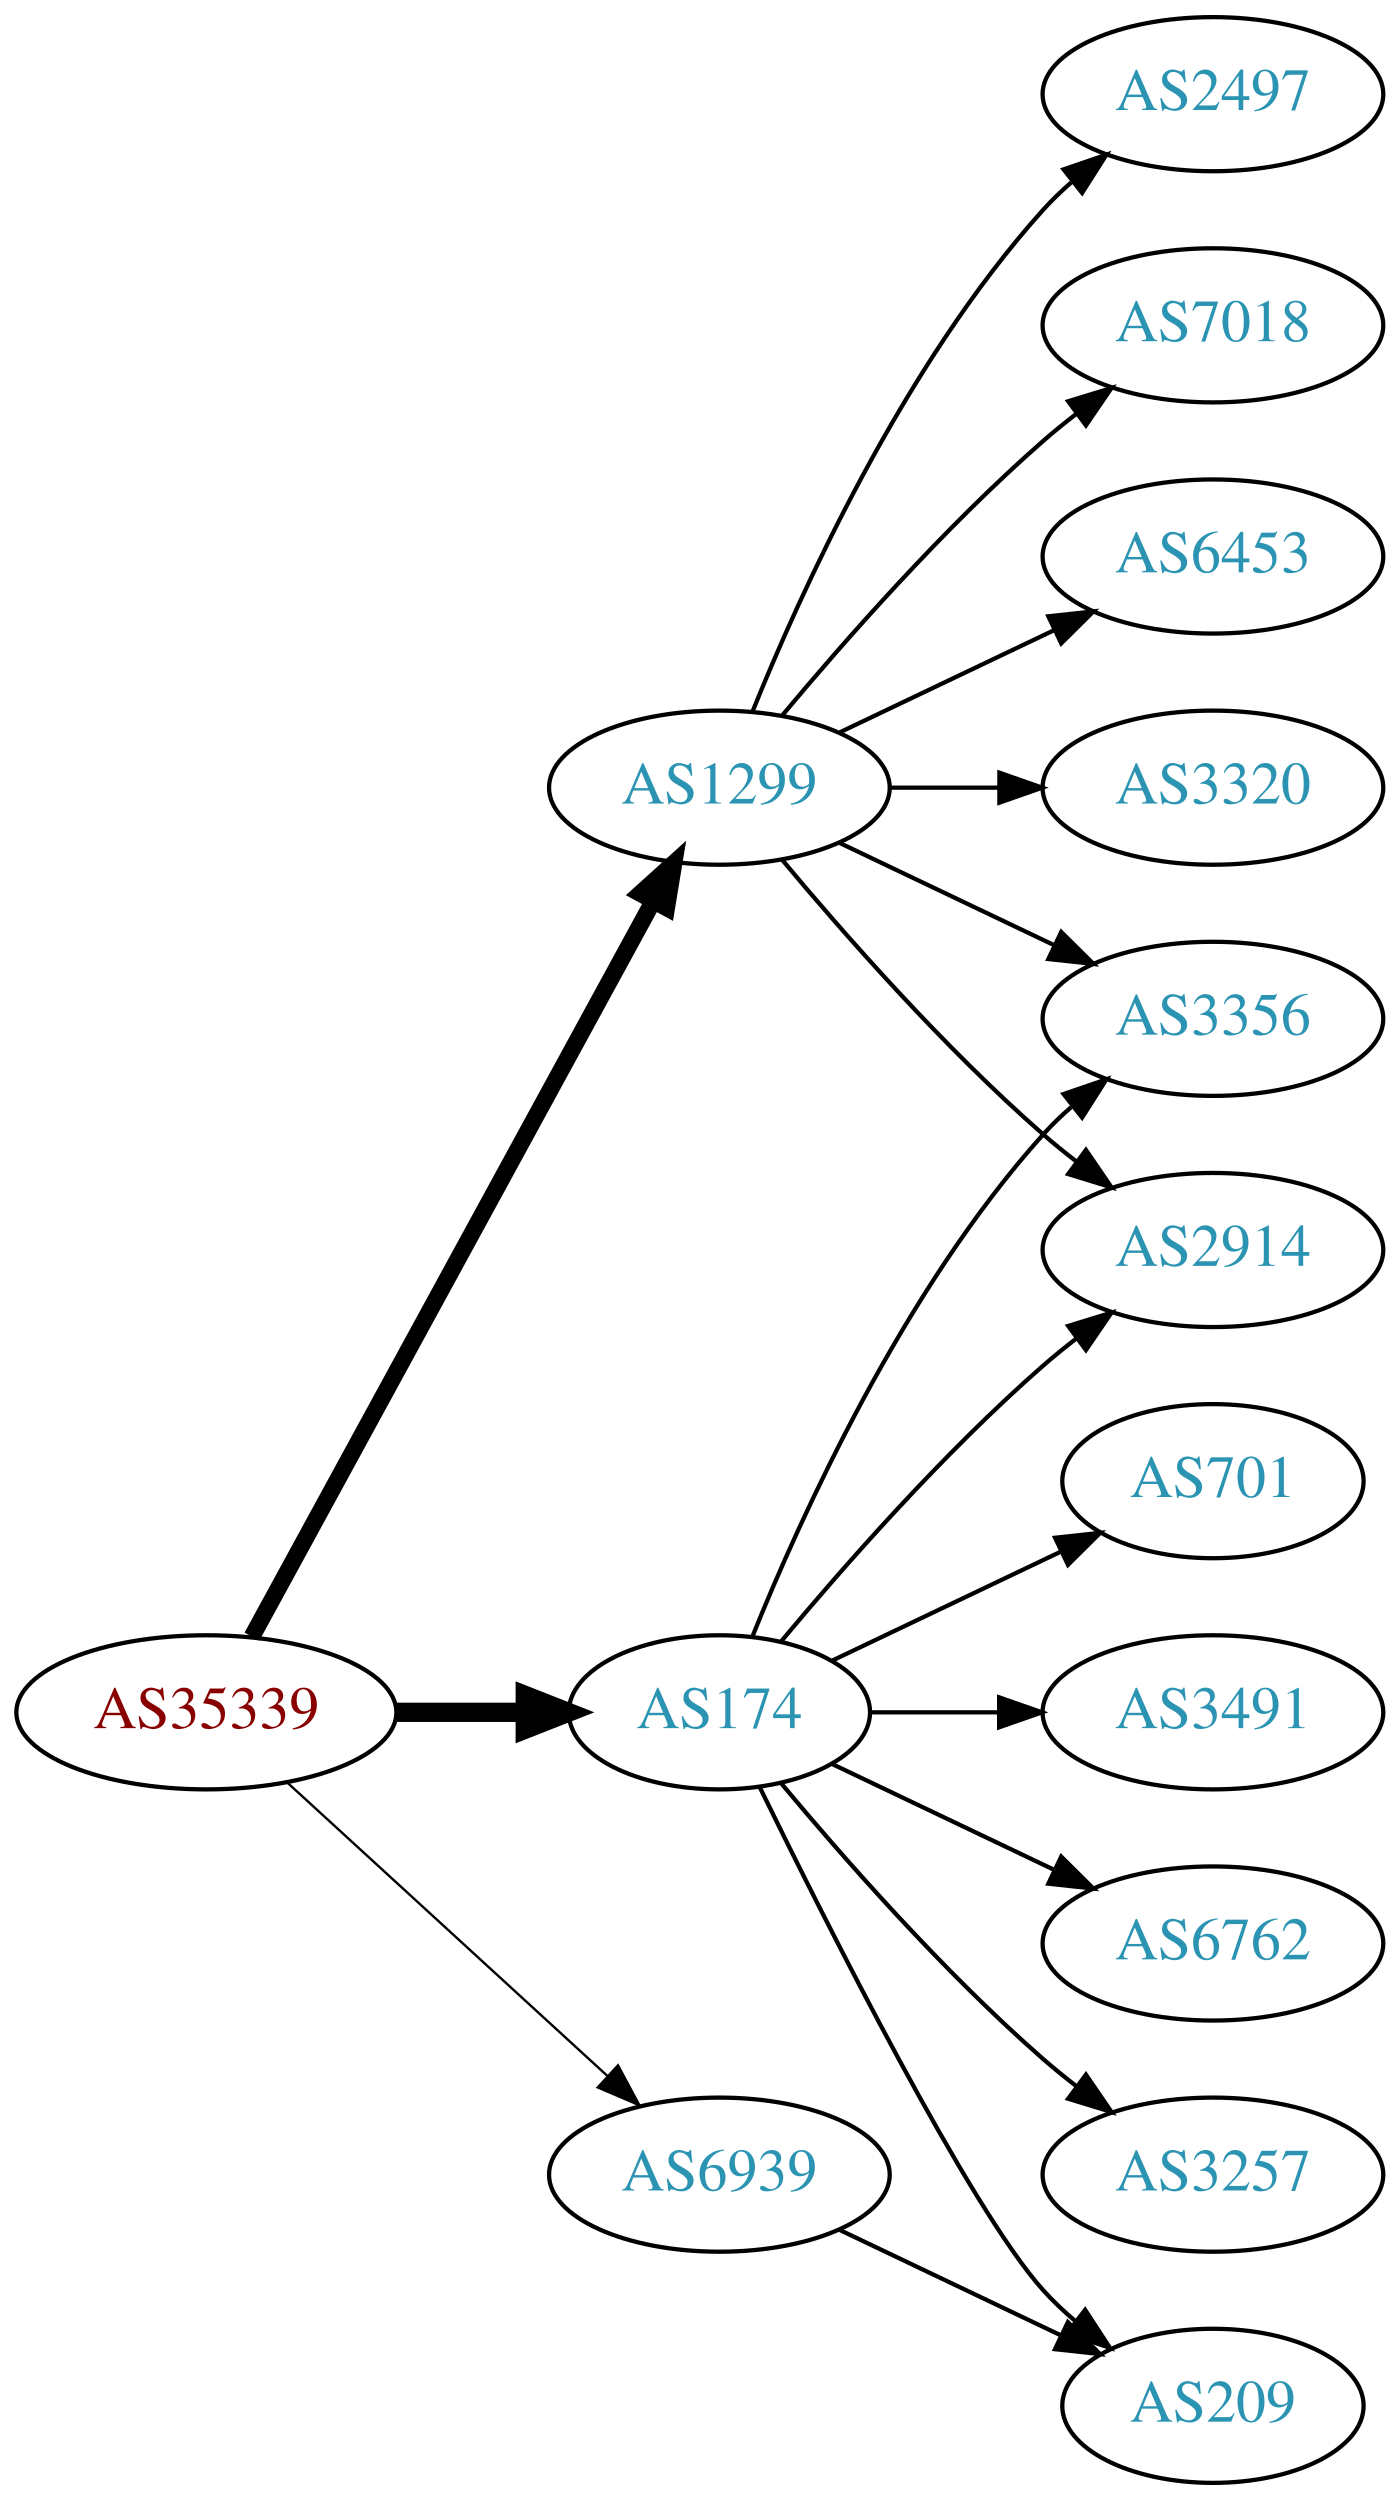
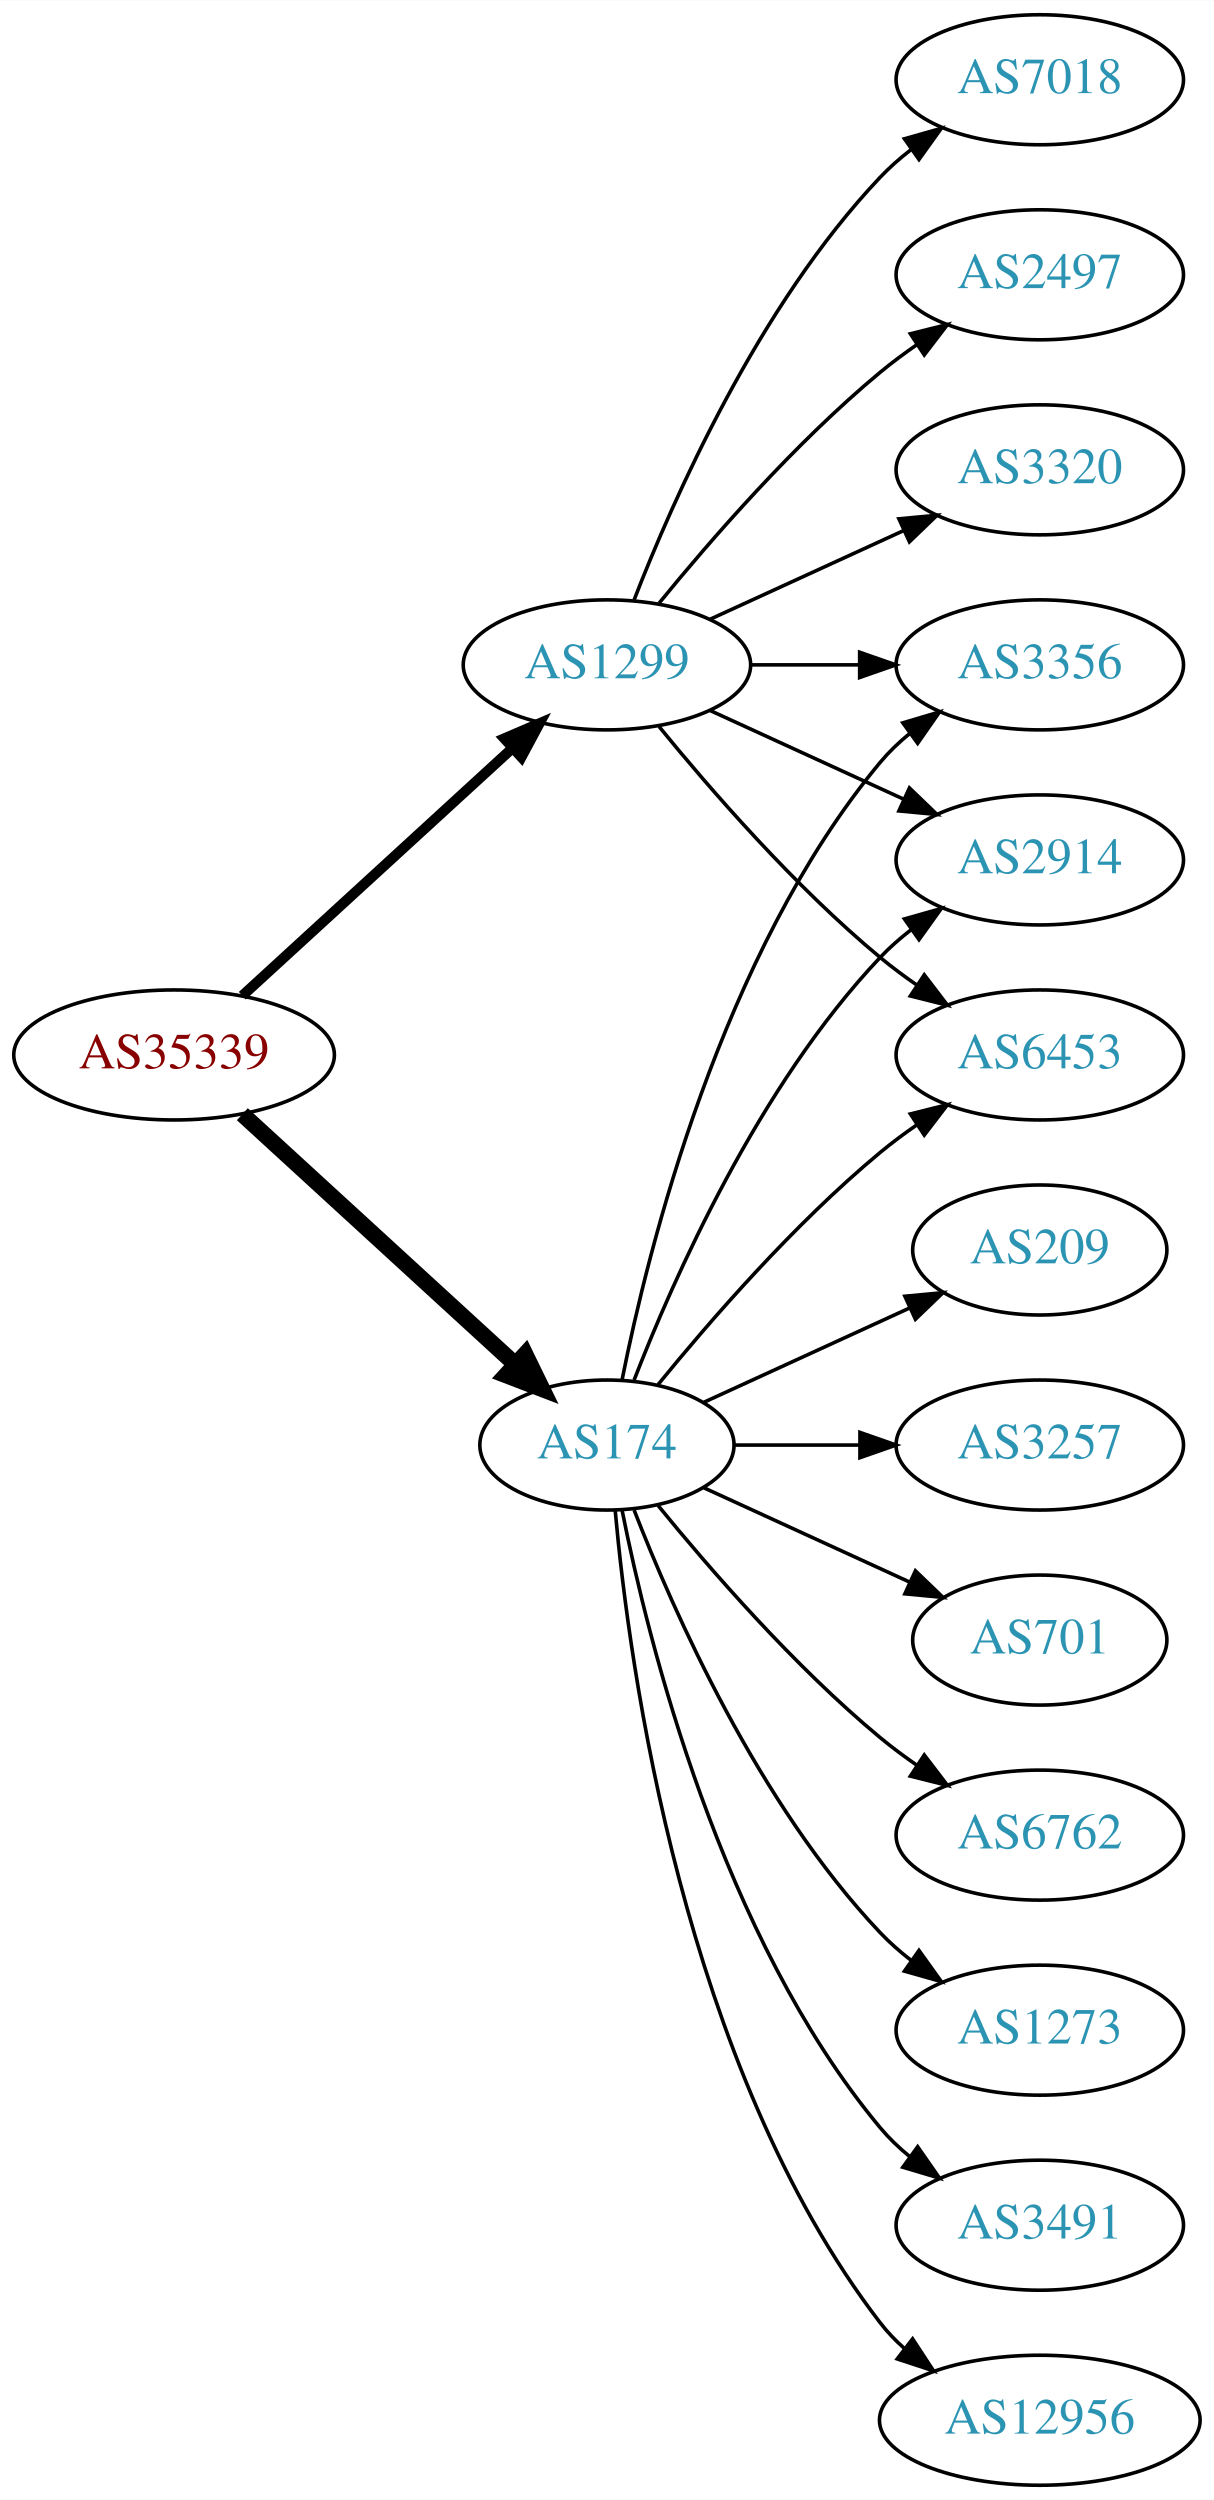
- <svg xmlns="http://www.w3.org/2000/svg" xmlns:xlink="http://www.w3.org/1999/xlink" width="327pt" height="584pt" viewBox="0.00 0.00 326.98 584.00">
-   <g id="graph0" class="graph" transform="scale(1 1) rotate(0) translate(4 580)">
-     <polygon fill="white" stroke="none" points="-4,4 -4,-580 322.978,-580 322.978,4 -4,4" />
+ <svg xmlns="http://www.w3.org/2000/svg" xmlns:xlink="http://www.w3.org/1999/xlink" width="336pt" height="692pt" viewBox="0.00 0.00 336.08 692.00">
+   <g id="graph0" class="graph" transform="scale(1 1) rotate(0) translate(4 688)">
+     <polygon fill="white" stroke="none" points="-4,4 -4,-688 332.077,-688 332.077,4 -4,4" />
    <g id="node1" class="node">
      <g id="a_node1">
        <a xlink:href="/asn/35339" xlink:title="AS35339 ~ AtNOC Clemens Zauner e.U. [AT]">
-           <ellipse fill="#ffffff" stroke="black" cx="44.196" cy="-180" rx="44.393" ry="18" />
-           <text text-anchor="middle" x="44.196" y="-176.3" font-family="Times,serif" font-size="14.00" fill="#880000">AS35339</text>
+           <ellipse fill="#ffffff" stroke="black" cx="44.196" cy="-396" rx="44.393" ry="18" />
+           <text text-anchor="middle" x="44.196" y="-392.3" font-family="Times,serif" font-size="14.00" fill="#880000">AS35339</text>
        </a>
      </g>
    </g>
    <g id="node2" class="node">
      <g id="a_node2">
        <a xlink:href="/asn/174" xlink:title="AS174 ~ Cogent Communications [US]">
-           <ellipse fill="#ffffff" stroke="black" cx="164.039" cy="-180" rx="35.194" ry="18" />
-           <text text-anchor="middle" x="164.039" y="-176.3" font-family="Times,serif" font-size="14.00" fill="#2c94b3">AS174</text>
+           <ellipse fill="#ffffff" stroke="black" cx="164.039" cy="-288" rx="35.194" ry="18" />
+           <text text-anchor="middle" x="164.039" y="-284.3" font-family="Times,serif" font-size="14.00" fill="#2c94b3">AS174</text>
        </a>
      </g>
    </g>
    <g id="edge1" class="edge">
-       <path fill="none" stroke="black" stroke-width="4.5" d="M88.407,-180C98.255,-180 108.735,-180 118.632,-180" />
-       <polygon fill="black" stroke="black" stroke-width="4.5" points="118.684,-183.938 128.684,-180 118.684,-176.063 118.684,-183.938" />
+       <path fill="none" stroke="black" stroke-width="4.5" d="M63.094,-379.597C83.252,-361.122 116.129,-330.991 138.632,-310.368" />
+       <polygon fill="black" stroke="black" stroke-width="4.5" points="141.409,-313.164 146.121,-303.504 136.089,-307.358 141.409,-313.164" />
    </g>
    <g id="node3" class="node">
      <g id="a_node3">
        <a xlink:href="/asn/1299" xlink:title="AS1299 ~ Telia Carrier [EU]">
-           <ellipse fill="#ffffff" stroke="black" cx="164.039" cy="-396" rx="39.794" ry="18" />
-           <text text-anchor="middle" x="164.039" y="-392.3" font-family="Times,serif" font-size="14.00" fill="#2c94b3">AS1299</text>
+           <ellipse fill="#ffffff" stroke="black" cx="164.039" cy="-504" rx="39.794" ry="18" />
+           <text text-anchor="middle" x="164.039" y="-500.3" font-family="Times,serif" font-size="14.00" fill="#2c94b3">AS1299</text>
        </a>
      </g>
    </g>
    <g id="edge2" class="edge">
-       <path fill="none" stroke="black" stroke-width="3.938" d="M54.84,-197.676C75.521,-235.584 124.234,-324.873 148.613,-369.559" />
-       <polygon fill="black" stroke="black" stroke-width="3.938" points="145.565,-371.28 153.427,-378.383 151.71,-367.928 145.565,-371.28" />
+       <path fill="none" stroke="black" stroke-width="2.864" d="M63.094,-412.403C83.022,-430.667 115.38,-460.322 137.857,-480.921" />
+       <polygon fill="black" stroke="black" stroke-width="2.864" points="135.622,-483.62 145.359,-487.797 140.351,-478.46 135.622,-483.62" />
    </g>
    <g id="node4" class="node">
      <g id="a_node4">
-         <a xlink:href="/asn/6939" xlink:title="AS6939 ~ Hurricane Electric LLC [US]">
-           <ellipse fill="#ffffff" stroke="black" cx="164.039" cy="-72" rx="39.794" ry="18" />
-           <text text-anchor="middle" x="164.039" y="-68.3" font-family="Times,serif" font-size="14.00" fill="#2c94b3">AS6939</text>
+         <a xlink:href="/asn/1273" xlink:title="AS1273 ~ Vodafone Group PLC [EU]">
+           <ellipse fill="#ffffff" stroke="black" cx="283.881" cy="-126" rx="39.794" ry="18" />
+           <text text-anchor="middle" x="283.881" y="-122.3" font-family="Times,serif" font-size="14.00" fill="#2c94b3">AS1273</text>
        </a>
      </g>
    </g>
    <g id="edge3" class="edge">
-       <path fill="none" stroke="black" stroke-width="0.562" d="M63.094,-163.597C83.022,-145.333 115.38,-115.678 137.857,-95.079" />
-       <polygon fill="black" stroke="black" stroke-width="0.562" points="140.351,-97.54 145.359,-88.203 135.622,-92.38 140.351,-97.54" />
+       <path fill="none" stroke="black" d="M171.562,-270.006C182.312,-242.272 205.969,-188.571 239.685,-153 242.271,-150.272 245.188,-147.706 248.257,-145.323" />
+       <polygon fill="black" stroke="black" points="250.435,-148.07 256.605,-139.457 246.411,-142.342 250.435,-148.07" />
    </g>
    <g id="node5" class="node">
      <g id="a_node5">
-         <a xlink:href="/asn/2914" xlink:title="AS2914 ~ NTT America, Inc. [US]">
-           <ellipse fill="#ffffff" stroke="black" cx="279.332" cy="-288" rx="39.794" ry="18" />
-           <text text-anchor="middle" x="279.332" y="-284.3" font-family="Times,serif" font-size="14.00" fill="#2c94b3">AS2914</text>
+         <a xlink:href="/asn/3356" xlink:title="AS3356 ~ Level 3 Parent, LLC [US]">
+           <ellipse fill="#ffffff" stroke="black" cx="283.881" cy="-504" rx="39.794" ry="18" />
+           <text text-anchor="middle" x="283.881" y="-500.3" font-family="Times,serif" font-size="14.00" fill="#2c94b3">AS3356</text>
        </a>
      </g>
    </g>
    <g id="edge4" class="edge">
-       <path fill="none" stroke="black" d="M178.404,-196.499C192.659,-213.596 216.354,-240.619 239.685,-261 242.151,-263.154 244.789,-265.294 247.487,-267.372" />
-       <polygon fill="black" stroke="black" points="245.512,-270.264 255.641,-273.37 249.66,-264.625 245.512,-270.264" />
+       <path fill="none" stroke="black" d="M168.237,-306.073C175.401,-342.141 195.675,-424.125 239.685,-477 242.09,-479.889 244.886,-482.563 247.879,-485.013" />
+       <polygon fill="black" stroke="black" points="245.967,-487.95 256.122,-490.973 250.069,-482.277 245.967,-487.95" />
    </g>
    <g id="node6" class="node">
      <g id="a_node6">
-         <a xlink:href="/asn/3356" xlink:title="AS3356 ~ Level 3 Parent, LLC [US]">
-           <ellipse fill="#ffffff" stroke="black" cx="279.332" cy="-342" rx="39.794" ry="18" />
-           <text text-anchor="middle" x="279.332" y="-338.3" font-family="Times,serif" font-size="14.00" fill="#2c94b3">AS3356</text>
+         <a xlink:href="/asn/2914" xlink:title="AS2914 ~ NTT America, Inc. [US]">
+           <ellipse fill="#ffffff" stroke="black" cx="283.881" cy="-450" rx="39.794" ry="18" />
+           <text text-anchor="middle" x="283.881" y="-446.3" font-family="Times,serif" font-size="14.00" fill="#2c94b3">AS2914</text>
        </a>
      </g>
    </g>
    <g id="edge5" class="edge">
-       <path fill="none" stroke="black" d="M171.786,-197.787C182.837,-225.243 206.891,-278.578 239.685,-315 241.688,-317.224 243.906,-319.363 246.239,-321.397" />
-       <polygon fill="black" stroke="black" points="244.437,-324.433 254.458,-327.873 248.769,-318.935 244.437,-324.433" />
+       <path fill="none" stroke="black" d="M171.562,-305.994C182.312,-333.728 205.969,-387.429 239.685,-423 242.271,-425.728 245.188,-428.294 248.257,-430.677" />
+       <polygon fill="black" stroke="black" points="246.411,-433.658 256.605,-436.543 250.435,-427.93 246.411,-433.658" />
    </g>
    <g id="node7" class="node">
      <g id="a_node7">
        <a xlink:href="/asn/3491" xlink:title="AS3491 ~ PCCW Global, Inc. [US]">
-           <ellipse fill="#ffffff" stroke="black" cx="279.332" cy="-180" rx="39.794" ry="18" />
-           <text text-anchor="middle" x="279.332" y="-176.3" font-family="Times,serif" font-size="14.00" fill="#2c94b3">AS3491</text>
+           <ellipse fill="#ffffff" stroke="black" cx="283.881" cy="-72" rx="39.794" ry="18" />
+           <text text-anchor="middle" x="283.881" y="-68.3" font-family="Times,serif" font-size="14.00" fill="#2c94b3">AS3491</text>
        </a>
      </g>
    </g>
    <g id="edge6" class="edge">
-       <path fill="none" stroke="black" d="M199.338,-180C208.715,-180 219.065,-180 229.1,-180" />
-       <polygon fill="black" stroke="black" points="229.388,-183.5 239.388,-180 229.388,-176.5 229.388,-183.5" />
+       <path fill="none" stroke="black" d="M168.237,-269.927C175.401,-233.859 195.675,-151.875 239.685,-99 242.09,-96.111 244.886,-93.437 247.879,-90.987" />
+       <polygon fill="black" stroke="black" points="250.069,-93.722 256.122,-85.027 245.967,-88.05 250.069,-93.722" />
    </g>
    <g id="node8" class="node">
      <g id="a_node8">
-         <a xlink:href="/asn/209" xlink:title="AS209 ~ CenturyLink Communications, LLC [US]">
-           <ellipse fill="#ffffff" stroke="black" cx="279.332" cy="-18" rx="35.194" ry="18" />
-           <text text-anchor="middle" x="279.332" y="-14.3" font-family="Times,serif" font-size="14.00" fill="#2c94b3">AS209</text>
+         <a xlink:href="/asn/12956" xlink:title="AS12956 ~ TELXIUS [ES]">
+           <ellipse fill="#ffffff" stroke="black" cx="283.881" cy="-18" rx="44.393" ry="18" />
+           <text text-anchor="middle" x="283.881" y="-14.3" font-family="Times,serif" font-size="14.00" fill="#2c94b3">AS12956</text>
        </a>
      </g>
    </g>
    <g id="edge7" class="edge">
-       <path fill="none" stroke="black" d="M173.476,-162.489C189.095,-130.491 222.481,-64.107 239.685,-45 242.001,-42.428 244.606,-39.969 247.341,-37.657" />
-       <polygon fill="black" stroke="black" points="249.479,-40.428 255.264,-31.552 245.207,-34.883 249.479,-40.428" />
+       <path fill="none" stroke="black" d="M166.323,-269.883C170.221,-226.668 185.238,-115.869 239.685,-45 241.679,-42.405 243.998,-39.996 246.508,-37.774" />
+       <polygon fill="black" stroke="black" points="248.666,-40.53 254.472,-31.667 244.407,-34.975 248.666,-40.53" />
    </g>
    <g id="node9" class="node">
      <g id="a_node9">
-         <a xlink:href="/asn/6762" xlink:title="AS6762 ~ TELECOM ITALIA SPARKLE S.p.A. [IT]">
-           <ellipse fill="#ffffff" stroke="black" cx="279.332" cy="-126" rx="39.794" ry="18" />
-           <text text-anchor="middle" x="279.332" y="-122.3" font-family="Times,serif" font-size="14.00" fill="#2c94b3">AS6762</text>
+         <a xlink:href="/asn/209" xlink:title="AS209 ~ CenturyLink Communications, LLC [US]">
+           <ellipse fill="#ffffff" stroke="black" cx="283.881" cy="-342" rx="35.194" ry="18" />
+           <text text-anchor="middle" x="283.881" y="-338.3" font-family="Times,serif" font-size="14.00" fill="#2c94b3">AS209</text>
        </a>
      </g>
    </g>
    <g id="edge8" class="edge">
-       <path fill="none" stroke="black" d="M190.464,-167.881C205.766,-160.587 225.49,-151.186 242.372,-143.14" />
-       <polygon fill="black" stroke="black" points="243.891,-146.293 251.412,-138.831 240.879,-139.974 243.891,-146.293" />
+       <path fill="none" stroke="black" d="M190.9,-299.851C207.631,-307.518 229.621,-317.594 247.905,-325.972" />
+       <polygon fill="black" stroke="black" points="246.531,-329.193 257.08,-330.177 249.448,-322.829 246.531,-329.193" />
    </g>
    <g id="node10" class="node">
      <g id="a_node10">
        <a xlink:href="/asn/3257" xlink:title="AS3257 ~ GTT [DE]">
-           <ellipse fill="#ffffff" stroke="black" cx="279.332" cy="-72" rx="39.794" ry="18" />
-           <text text-anchor="middle" x="279.332" y="-68.3" font-family="Times,serif" font-size="14.00" fill="#2c94b3">AS3257</text>
+           <ellipse fill="#ffffff" stroke="black" cx="283.881" cy="-288" rx="39.794" ry="18" />
+           <text text-anchor="middle" x="283.881" y="-284.3" font-family="Times,serif" font-size="14.00" fill="#2c94b3">AS3257</text>
        </a>
      </g>
    </g>
    <g id="edge9" class="edge">
-       <path fill="none" stroke="black" d="M178.404,-163.501C192.659,-146.404 216.354,-119.381 239.685,-99 242.151,-96.846 244.789,-94.706 247.487,-92.628" />
-       <polygon fill="black" stroke="black" points="249.66,-95.375 255.641,-86.63 245.512,-89.736 249.66,-95.375" />
+       <path fill="none" stroke="black" d="M199.44,-288C210.264,-288 222.432,-288 234.059,-288" />
+       <polygon fill="black" stroke="black" points="234.09,-291.5 244.09,-288 234.09,-284.5 234.09,-291.5" />
    </g>
    <g id="node11" class="node">
      <g id="a_node11">
-         <a xlink:href="/asn/701" xlink:title="AS701 ~ UUNET [US]">
-           <ellipse fill="#ffffff" stroke="black" cx="279.332" cy="-234" rx="35.194" ry="18" />
-           <text text-anchor="middle" x="279.332" y="-230.3" font-family="Times,serif" font-size="14.00" fill="#2c94b3">AS701</text>
+         <a xlink:href="/asn/6453" xlink:title="AS6453 ~ TATA COMMUNICATIONS (AMERICA) INC [US]">
+           <ellipse fill="#ffffff" stroke="black" cx="283.881" cy="-396" rx="39.794" ry="18" />
+           <text text-anchor="middle" x="283.881" y="-392.3" font-family="Times,serif" font-size="14.00" fill="#2c94b3">AS6453</text>
        </a>
      </g>
    </g>
    <g id="edge10" class="edge">
-       <path fill="none" stroke="black" d="M190.464,-192.119C206.207,-199.622 226.629,-209.356 243.822,-217.551" />
-       <polygon fill="black" stroke="black" points="242.458,-220.779 252.991,-221.922 245.47,-214.46 242.458,-220.779" />
-     </g>
-     <g id="edge11" class="edge">
-       <path fill="none" stroke="black" d="M178.669,-379.183C192.951,-362.071 216.498,-335.255 239.685,-315 242.151,-312.846 244.789,-310.706 247.487,-308.628" />
-       <polygon fill="black" stroke="black" points="249.66,-311.375 255.641,-302.63 245.512,-305.736 249.66,-311.375" />
-     </g>
-     <g id="edge13" class="edge">
-       <path fill="none" stroke="black" d="M192.175,-383.066C207.169,-375.919 225.99,-366.948 242.213,-359.215" />
-       <polygon fill="black" stroke="black" points="243.895,-362.291 251.417,-354.829 240.884,-355.972 243.895,-362.291" />
+       <path fill="none" stroke="black" d="M178.196,-304.743C192.281,-322.039 215.84,-349.223 239.685,-369 242.901,-371.668 246.402,-374.27 249.972,-376.741" />
+       <polygon fill="black" stroke="black" points="248.05,-379.666 258.329,-382.236 251.896,-373.817 248.05,-379.666" />
    </g>
    <g id="node12" class="node">
      <g id="a_node12">
-         <a xlink:href="/asn/7018" xlink:title="AS7018 ~ AT&amp;T Services, Inc. [US]">
-           <ellipse fill="#ffffff" stroke="black" cx="279.332" cy="-504" rx="39.794" ry="18" />
-           <text text-anchor="middle" x="279.332" y="-500.3" font-family="Times,serif" font-size="14.00" fill="#2c94b3">AS7018</text>
-         </a>
-       </g>
-     </g>
-     <g id="edge12" class="edge">
-       <path fill="none" stroke="black" d="M178.669,-412.817C192.951,-429.929 216.498,-456.745 239.685,-477 242.151,-479.154 244.789,-481.294 247.487,-483.372" />
-       <polygon fill="black" stroke="black" points="245.512,-486.264 255.641,-489.37 249.66,-480.625 245.512,-486.264" />
+         <a xlink:href="/asn/701" xlink:title="AS701 ~ UUNET [US]">
+           <ellipse fill="#ffffff" stroke="black" cx="283.881" cy="-234" rx="35.194" ry="18" />
+           <text text-anchor="middle" x="283.881" y="-230.3" font-family="Times,serif" font-size="14.00" fill="#2c94b3">AS701</text>
+         </a>
+       </g>
+     </g>
+     <g id="edge11" class="edge">
+       <path fill="none" stroke="black" d="M190.9,-276.149C207.631,-268.482 229.621,-258.406 247.905,-250.028" />
+       <polygon fill="black" stroke="black" points="249.448,-253.171 257.08,-245.823 246.531,-246.807 249.448,-253.171" />
    </g>
    <g id="node13" class="node">
      <g id="a_node13">
-         <a xlink:href="/asn/6453" xlink:title="AS6453 ~ TATA COMMUNICATIONS (AMERICA) INC [US]">
-           <ellipse fill="#ffffff" stroke="black" cx="279.332" cy="-450" rx="39.794" ry="18" />
-           <text text-anchor="middle" x="279.332" y="-446.3" font-family="Times,serif" font-size="14.00" fill="#2c94b3">AS6453</text>
-         </a>
-       </g>
+         <a xlink:href="/asn/6762" xlink:title="AS6762 ~ TELECOM ITALIA SPARKLE S.p.A. [IT]">
+           <ellipse fill="#ffffff" stroke="black" cx="283.881" cy="-180" rx="39.794" ry="18" />
+           <text text-anchor="middle" x="283.881" y="-176.3" font-family="Times,serif" font-size="14.00" fill="#2c94b3">AS6762</text>
+         </a>
+       </g>
+     </g>
+     <g id="edge12" class="edge">
+       <path fill="none" stroke="black" d="M178.196,-271.257C192.281,-253.961 215.84,-226.777 239.685,-207 242.901,-204.332 246.402,-201.73 249.972,-199.259" />
+       <polygon fill="black" stroke="black" points="251.896,-202.183 258.329,-193.764 248.05,-196.334 251.896,-202.183" />
+     </g>
+     <g id="edge15" class="edge">
+       <path fill="none" stroke="black" d="M203.951,-504C213.505,-504 223.854,-504 233.817,-504" />
+       <polygon fill="black" stroke="black" points="234.009,-507.5 244.009,-504 234.009,-500.5 234.009,-507.5" />
+     </g>
+     <g id="edge13" class="edge">
+       <path fill="none" stroke="black" d="M192.667,-491.339C208.624,-484.027 228.895,-474.739 246.178,-466.819" />
+       <polygon fill="black" stroke="black" points="247.793,-469.929 255.425,-462.581 244.876,-463.565 247.793,-469.929" />
    </g>
    <g id="edge14" class="edge">
-       <path fill="none" stroke="black" d="M192.175,-408.934C207.169,-416.081 225.99,-425.052 242.213,-432.785" />
-       <polygon fill="black" stroke="black" points="240.884,-436.028 251.417,-437.171 243.895,-429.709 240.884,-436.028" />
+       <path fill="none" stroke="black" d="M178.458,-486.935C192.572,-469.625 215.987,-442.655 239.685,-423 242.901,-420.332 246.402,-417.73 249.972,-415.259" />
+       <polygon fill="black" stroke="black" points="251.896,-418.183 258.329,-409.764 248.05,-412.334 251.896,-418.183" />
    </g>
    <g id="node14" class="node">
      <g id="a_node14">
-         <a xlink:href="/asn/3320" xlink:title="AS3320 ~ DTAG [DE]">
-           <ellipse fill="#ffffff" stroke="black" cx="279.332" cy="-396" rx="39.794" ry="18" />
-           <text text-anchor="middle" x="279.332" y="-392.3" font-family="Times,serif" font-size="14.00" fill="#2c94b3">AS3320</text>
-         </a>
-       </g>
-     </g>
-     <g id="edge15" class="edge">
-       <path fill="none" stroke="black" d="M203.711,-396C211.914,-396 220.678,-396 229.21,-396" />
-       <polygon fill="black" stroke="black" points="229.449,-399.5 239.449,-396 229.449,-392.5 229.449,-399.5" />
+         <a xlink:href="/asn/7018" xlink:title="AS7018 ~ AT&amp;T Services, Inc. [US]">
+           <ellipse fill="#ffffff" stroke="black" cx="283.881" cy="-666" rx="39.794" ry="18" />
+           <text text-anchor="middle" x="283.881" y="-662.3" font-family="Times,serif" font-size="14.00" fill="#2c94b3">AS7018</text>
+         </a>
+       </g>
+     </g>
+     <g id="edge16" class="edge">
+       <path fill="none" stroke="black" d="M171.562,-521.994C182.312,-549.728 205.969,-603.429 239.685,-639 242.271,-641.728 245.188,-644.294 248.257,-646.677" />
+       <polygon fill="black" stroke="black" points="246.411,-649.658 256.605,-652.543 250.435,-643.93 246.411,-649.658" />
    </g>
    <g id="node15" class="node">
      <g id="a_node15">
        <a xlink:href="/asn/2497" xlink:title="AS2497 ~ Internet Initiative Japan Inc. [JP]">
-           <ellipse fill="#ffffff" stroke="black" cx="279.332" cy="-558" rx="39.794" ry="18" />
-           <text text-anchor="middle" x="279.332" y="-554.3" font-family="Times,serif" font-size="14.00" fill="#2c94b3">AS2497</text>
-         </a>
-       </g>
-     </g>
-     <g id="edge16" class="edge">
-       <path fill="none" stroke="black" d="M171.786,-413.787C182.837,-441.243 206.891,-494.578 239.685,-531 241.688,-533.224 243.906,-535.363 246.239,-537.397" />
-       <polygon fill="black" stroke="black" points="244.437,-540.433 254.458,-543.873 248.769,-534.935 244.437,-540.433" />
+           <ellipse fill="#ffffff" stroke="black" cx="283.881" cy="-612" rx="39.794" ry="18" />
+           <text text-anchor="middle" x="283.881" y="-608.3" font-family="Times,serif" font-size="14.00" fill="#2c94b3">AS2497</text>
+         </a>
+       </g>
    </g>
    <g id="edge17" class="edge">
-       <path fill="none" stroke="black" d="M192.175,-59.066C207.607,-51.71 227.092,-42.423 243.628,-34.541" />
-       <polygon fill="black" stroke="black" points="245.448,-37.551 252.969,-30.089 242.436,-31.232 245.448,-37.551" />
+       <path fill="none" stroke="black" d="M178.458,-521.065C192.572,-538.375 215.987,-565.345 239.685,-585 242.901,-587.668 246.402,-590.27 249.972,-592.741" />
+       <polygon fill="black" stroke="black" points="248.05,-595.666 258.329,-598.236 251.896,-589.817 248.05,-595.666" />
+     </g>
+     <g id="node16" class="node">
+       <g id="a_node16">
+         <a xlink:href="/asn/3320" xlink:title="AS3320 ~ DTAG [DE]">
+           <ellipse fill="#ffffff" stroke="black" cx="283.881" cy="-558" rx="39.794" ry="18" />
+           <text text-anchor="middle" x="283.881" y="-554.3" font-family="Times,serif" font-size="14.00" fill="#2c94b3">AS3320</text>
+         </a>
+       </g>
+     </g>
+     <g id="edge18" class="edge">
+       <path fill="none" stroke="black" d="M192.667,-516.661C208.624,-523.973 228.895,-533.261 246.178,-541.181" />
+       <polygon fill="black" stroke="black" points="244.876,-544.435 255.425,-545.419 247.793,-538.071 244.876,-544.435" />
    </g>
  </g>
</svg>
